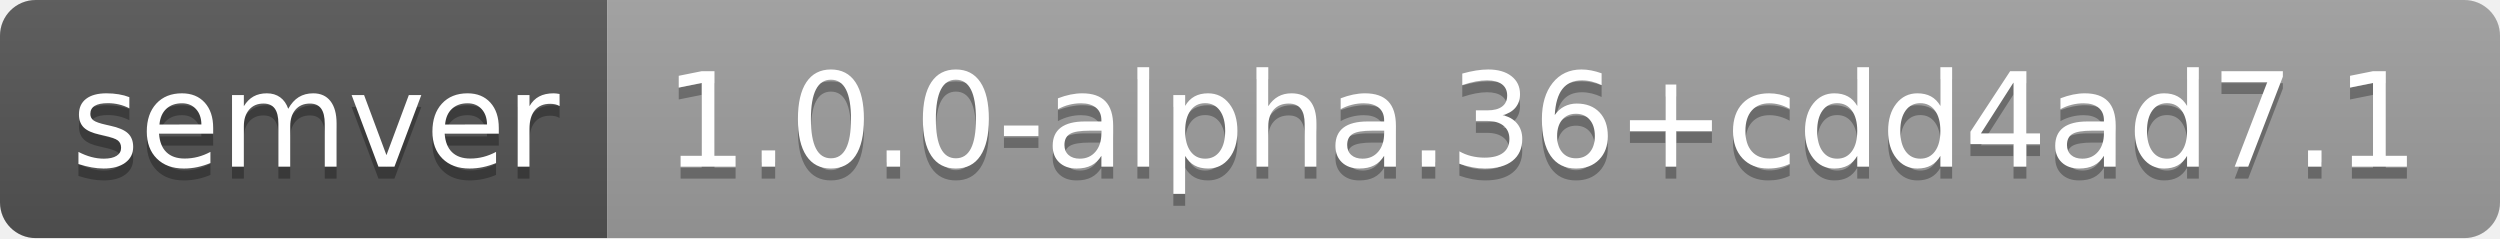
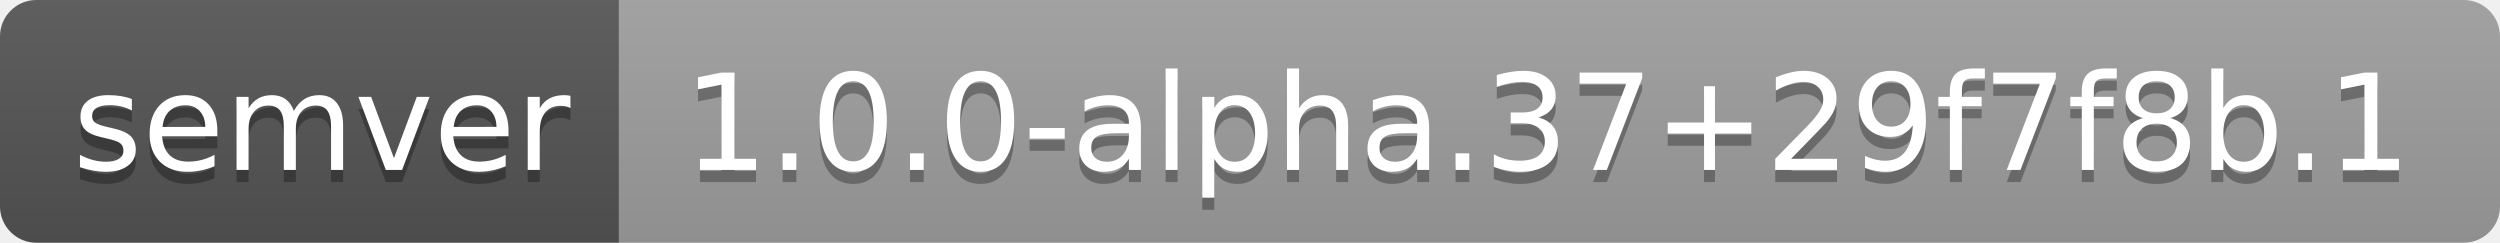
- <svg xmlns="http://www.w3.org/2000/svg" width="210" height="20" role="img" aria-label="semver: 1.0.0-alpha.36+cdd4ad7.1">
+ <svg xmlns="http://www.w3.org/2000/svg" width="206" height="20" role="img" aria-label="semver: 1.0.0-alpha.37+29f7f8b.1">
  <linearGradient id="s" x2="0" y2="100%">
    <stop offset="0" stop-color="#bbb" stop-opacity=".1" />
    <stop offset="1" stop-opacity=".1" />
  </linearGradient>
  <clipPath id="r">
-     <rect width="210" height="20" rx="3" fill="#fff" />
+     <rect width="206" height="20" rx="3" fill="#fff" />
  </clipPath>
  <g clip-path="url(#r)">
    <rect width="51" height="20" fill="#555" />
-     <rect x="51" width="159" height="20" fill="#9f9f9f" />
-     <rect width="210" height="20" fill="url(#s)" />
+     <rect x="51" width="155" height="20" fill="#9f9f9f" />
+     <rect width="206" height="20" fill="url(#s)" />
  </g>
  <g fill="#fff" text-anchor="middle" font-family="Verdana,Geneva,DejaVu Sans,sans-serif" text-rendering="geometricPrecision" font-size="110">
    <text aria-hidden="true" x="265" y="150" fill="#010101" fill-opacity=".3" transform="scale(.1)" textLength="410">semver</text>
    <text x="265" y="140" transform="scale(.1)" fill="#fff" textLength="410">semver</text>
-     <text aria-hidden="true" x="1295" y="150" fill="#010101" fill-opacity=".3" transform="scale(.1)" textLength="1490">1.0.0-alpha.36+cdd4ad7.1</text>
-     <text x="1295" y="140" transform="scale(.1)" fill="#fff" textLength="1490">1.0.0-alpha.36+cdd4ad7.1</text>
+     <text aria-hidden="true" x="1275" y="150" fill="#010101" fill-opacity=".3" transform="scale(.1)" textLength="1450">1.0.0-alpha.37+29f7f8b.1</text>
+     <text x="1275" y="140" transform="scale(.1)" fill="#fff" textLength="1450">1.0.0-alpha.37+29f7f8b.1</text>
  </g>
</svg>
